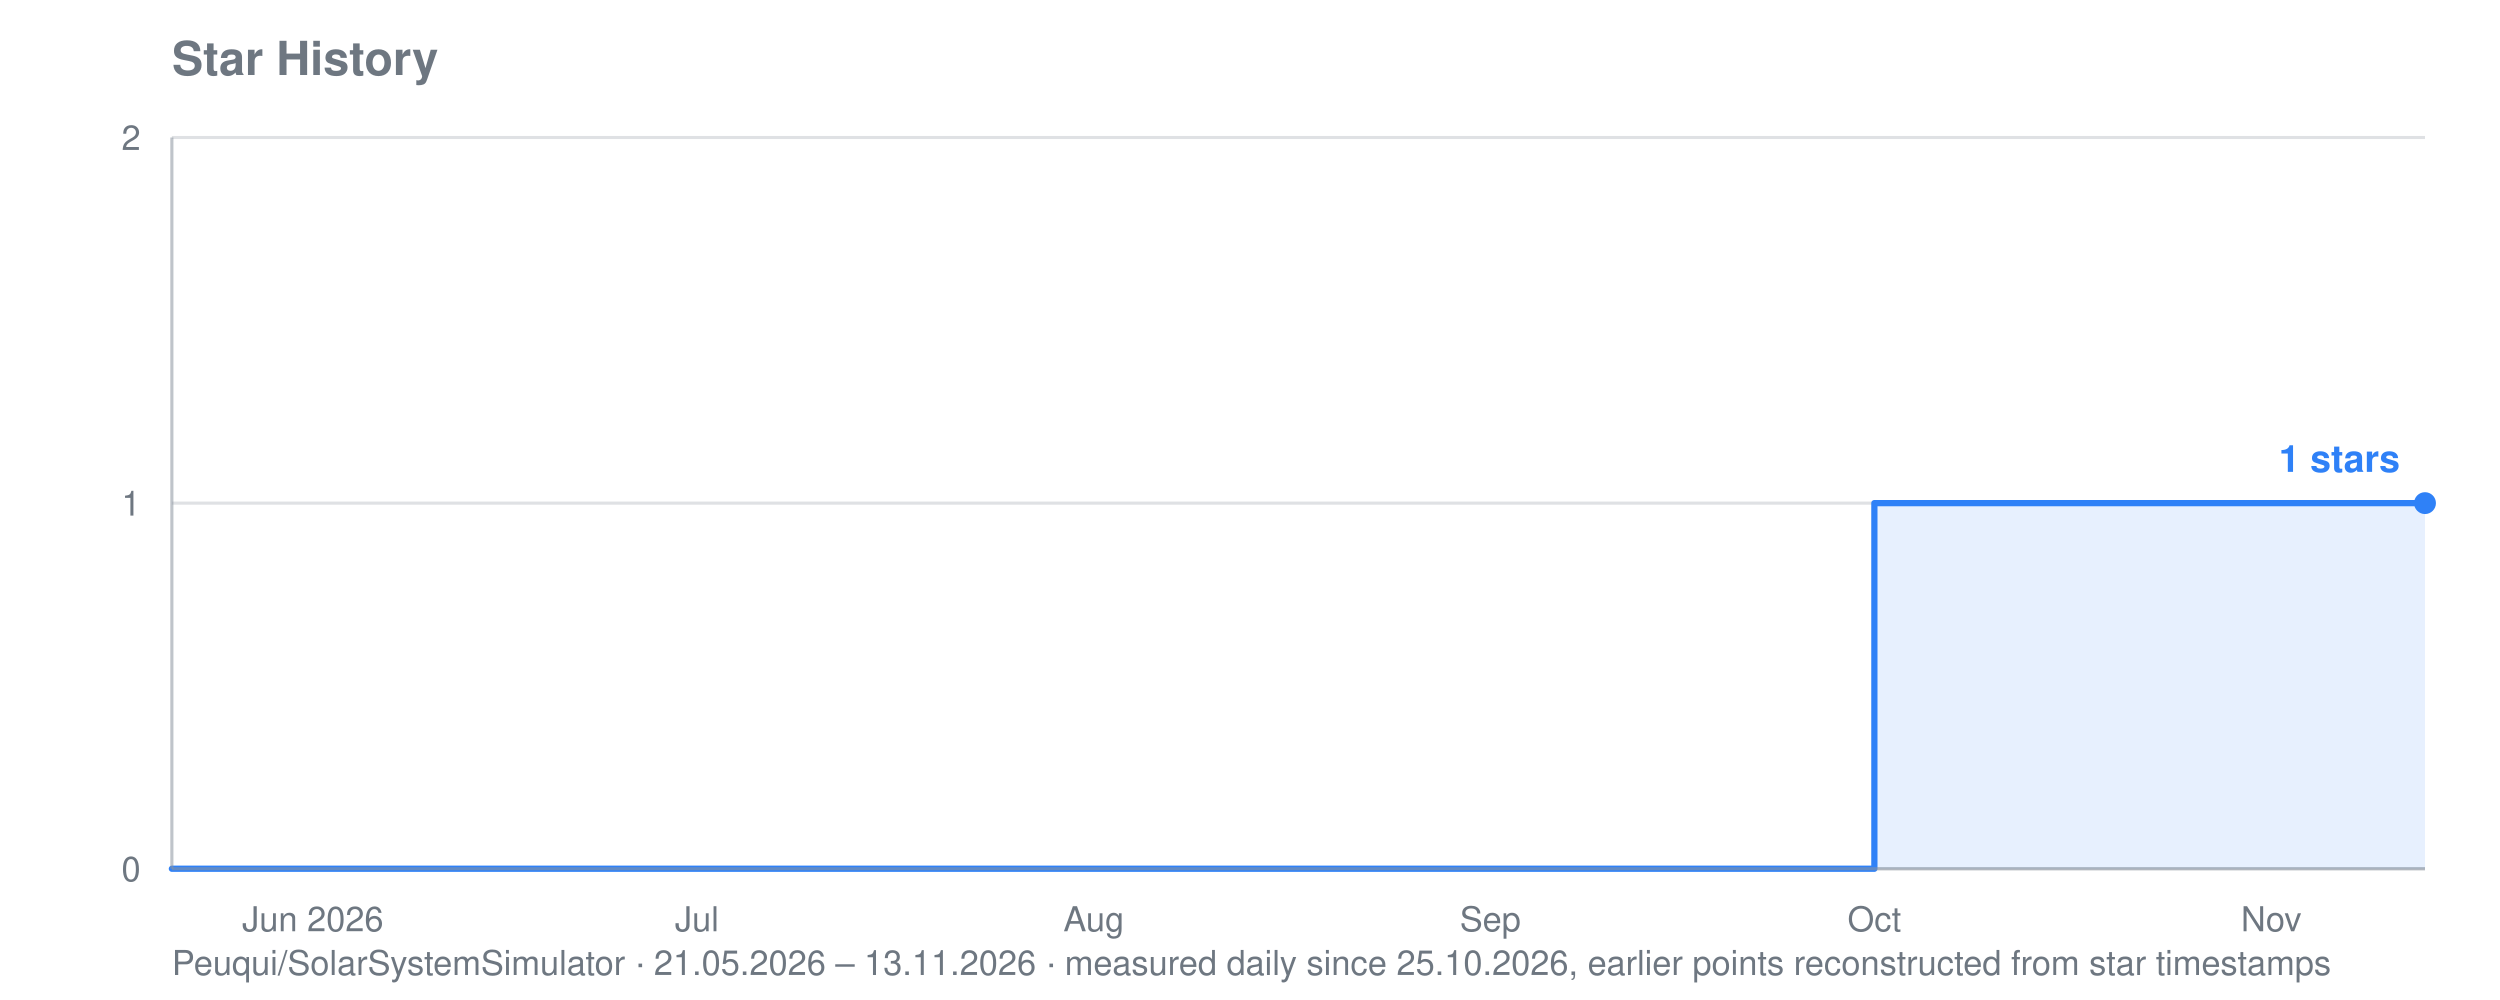
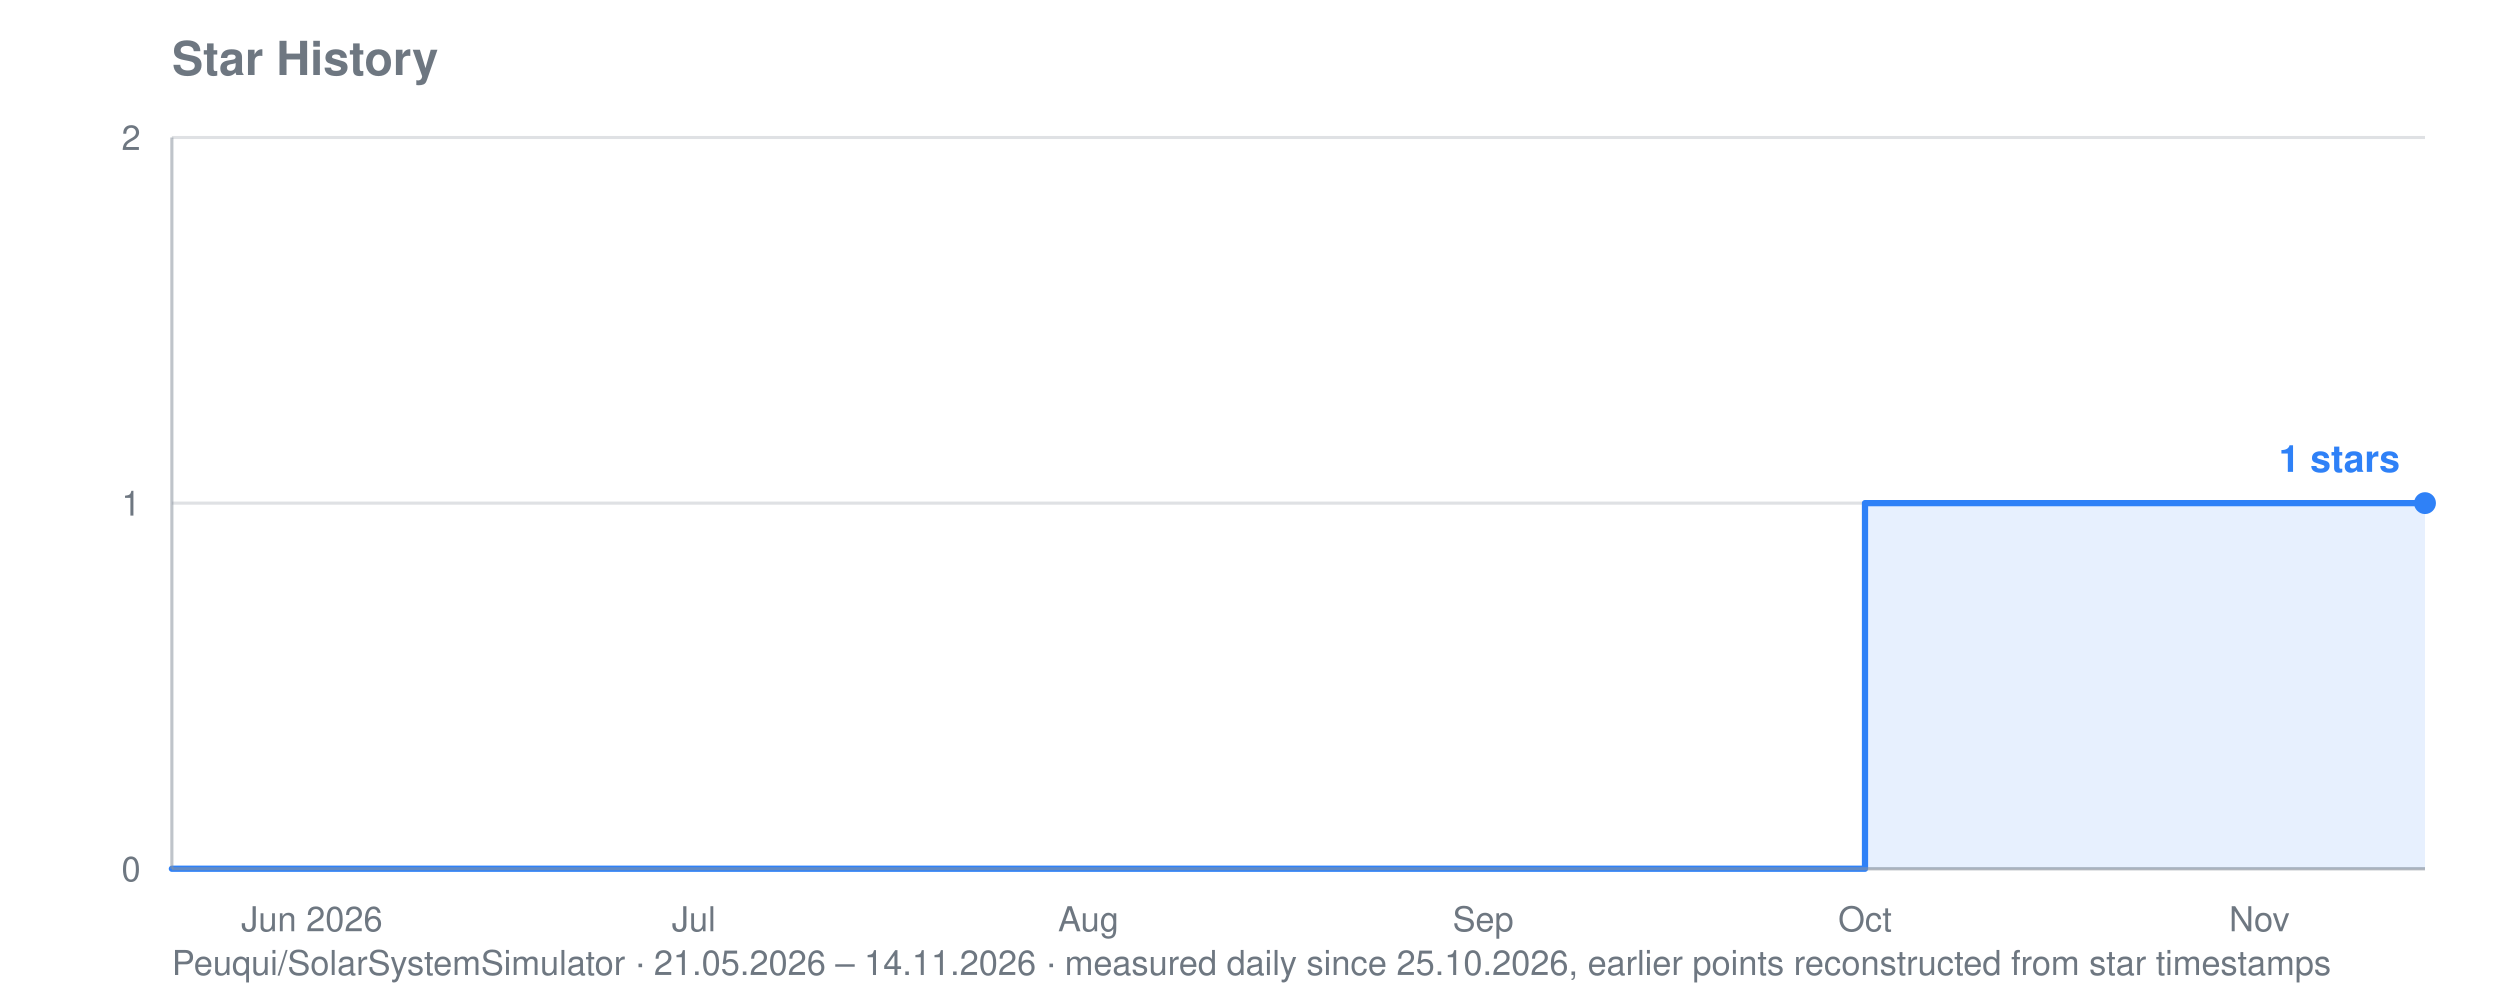
<svg xmlns="http://www.w3.org/2000/svg" viewBox="0 0 800 320" width="800" height="320" role="img" aria-label="Star history for Peuqui/SolarSystemSimulator: 1 stars">
  <text font-family="system-ui, -apple-system, Segoe UI, Helvetica, Arial, sans-serif" font-size="15" font-weight="600" fill="#6e7781" x="55" y="24">Star History</text>
-   <text font-family="system-ui, -apple-system, Segoe UI, Helvetica, Arial, sans-serif" font-size="11" fill="#6e7781" x="55" y="312">Peuqui/SolarSystemSimulator · 21.05.2026 – 13.11.2026 · measured daily since 25.10.2026, earlier points reconstructed from star timestamps</text>
+   <text font-family="system-ui, -apple-system, Segoe UI, Helvetica, Arial, sans-serif" font-size="11" fill="#6e7781" x="55" y="312">Peuqui/SolarSystemSimulator · 21.05.2026 – 14.11.2026 · measured daily since 25.10.2026, earlier points reconstructed from star timestamps</text>
  <line stroke="#8b949e" stroke-width="1" opacity="0.28" x1="55" y1="278.0" x2="776" y2="278.0" />
  <text font-family="system-ui, -apple-system, Segoe UI, Helvetica, Arial, sans-serif" font-size="11" fill="#6e7781" x="45" y="282.0" text-anchor="end">0</text>
  <line stroke="#8b949e" stroke-width="1" opacity="0.28" x1="55" y1="161.0" x2="776" y2="161.0" />
  <text font-family="system-ui, -apple-system, Segoe UI, Helvetica, Arial, sans-serif" font-size="11" fill="#6e7781" x="45" y="165.0" text-anchor="end">1</text>
  <line stroke="#8b949e" stroke-width="1" opacity="0.28" x1="55" y1="44.0" x2="776" y2="44.0" />
  <text font-family="system-ui, -apple-system, Segoe UI, Helvetica, Arial, sans-serif" font-size="11" fill="#6e7781" x="45" y="48.0" text-anchor="end">2</text>
-   <text font-family="system-ui, -apple-system, Segoe UI, Helvetica, Arial, sans-serif" font-size="11" fill="#6e7781" x="100.1" y="298" text-anchor="middle">Jun 2026</text>
-   <text font-family="system-ui, -apple-system, Segoe UI, Helvetica, Arial, sans-serif" font-size="11" fill="#6e7781" x="223.0" y="298" text-anchor="middle">Jul</text>
-   <text font-family="system-ui, -apple-system, Segoe UI, Helvetica, Arial, sans-serif" font-size="11" fill="#6e7781" x="350.0" y="298" text-anchor="middle">Aug</text>
-   <text font-family="system-ui, -apple-system, Segoe UI, Helvetica, Arial, sans-serif" font-size="11" fill="#6e7781" x="476.9" y="298" text-anchor="middle">Sep</text>
-   <text font-family="system-ui, -apple-system, Segoe UI, Helvetica, Arial, sans-serif" font-size="11" fill="#6e7781" x="599.8" y="298" text-anchor="middle">Oct</text>
-   <text font-family="system-ui, -apple-system, Segoe UI, Helvetica, Arial, sans-serif" font-size="11" fill="#6e7781" x="726.8" y="298" text-anchor="middle">Nov</text>
-   <polygon fill="#2f81f7" opacity="0.12" points="55.0,278.0 55.0,278.0 599.8,278.0 599.8,161.0 698.2,161.0 698.2,161.0 702.3,161.0 702.3,161.0 706.4,161.0 706.4,161.0 710.5,161.0 710.5,161.0 714.6,161.0 714.6,161.0 718.6,161.0 718.6,161.0 722.7,161.0 722.7,161.0 726.8,161.0 726.8,161.0 730.9,161.0 730.9,161.0 735.0,161.0 735.0,161.0 739.1,161.0 739.1,161.0 743.2,161.0 743.2,161.0 747.3,161.0 747.3,161.0 751.4,161.0 751.4,161.0 755.5,161.0 755.5,161.0 759.6,161.0 759.6,161.0 763.7,161.0 763.7,161.0 767.8,161.0 767.8,161.0 771.9,161.0 771.9,161.0 776.0,161.0 776.0,161.0 776.0,278.0" />
-   <polyline fill="none" stroke="#2f81f7" stroke-width="2" stroke-linejoin="round" stroke-linecap="round" points="55.0,278.0 599.8,278.0 599.8,161.0 698.2,161.0 698.2,161.0 702.3,161.0 702.3,161.0 706.4,161.0 706.4,161.0 710.5,161.0 710.5,161.0 714.6,161.0 714.6,161.0 718.6,161.0 718.6,161.0 722.7,161.0 722.7,161.0 726.8,161.0 726.8,161.0 730.9,161.0 730.9,161.0 735.0,161.0 735.0,161.0 739.1,161.0 739.1,161.0 743.2,161.0 743.2,161.0 747.3,161.0 747.3,161.0 751.4,161.0 751.4,161.0 755.5,161.0 755.5,161.0 759.6,161.0 759.6,161.0 763.7,161.0 763.7,161.0 767.8,161.0 767.8,161.0 771.9,161.0 771.9,161.0 776.0,161.0 776.0,161.0" />
+   <text font-family="system-ui, -apple-system, Segoe UI, Helvetica, Arial, sans-serif" font-size="11" fill="#6e7781" x="99.8" y="298" text-anchor="middle">Jun 2026</text>
+   <text font-family="system-ui, -apple-system, Segoe UI, Helvetica, Arial, sans-serif" font-size="11" fill="#6e7781" x="222.0" y="298" text-anchor="middle">Jul</text>
+   <text font-family="system-ui, -apple-system, Segoe UI, Helvetica, Arial, sans-serif" font-size="11" fill="#6e7781" x="348.3" y="298" text-anchor="middle">Aug</text>
+   <text font-family="system-ui, -apple-system, Segoe UI, Helvetica, Arial, sans-serif" font-size="11" fill="#6e7781" x="474.6" y="298" text-anchor="middle">Sep</text>
+   <text font-family="system-ui, -apple-system, Segoe UI, Helvetica, Arial, sans-serif" font-size="11" fill="#6e7781" x="596.8" y="298" text-anchor="middle">Oct</text>
+   <text font-family="system-ui, -apple-system, Segoe UI, Helvetica, Arial, sans-serif" font-size="11" fill="#6e7781" x="723.0" y="298" text-anchor="middle">Nov</text>
+   <polygon fill="#2f81f7" opacity="0.12" points="55.0,278.0 55.0,278.0 596.8,278.0 596.8,161.0 694.5,161.0 694.5,161.0 698.6,161.0 698.6,161.0 702.7,161.0 702.7,161.0 706.8,161.0 706.8,161.0 710.8,161.0 710.8,161.0 714.9,161.0 714.9,161.0 719.0,161.0 719.0,161.0 723.0,161.0 723.0,161.0 727.1,161.0 727.1,161.0 731.2,161.0 731.2,161.0 735.3,161.0 735.3,161.0 739.3,161.0 739.3,161.0 743.4,161.0 743.4,161.0 747.5,161.0 747.5,161.0 751.6,161.0 751.6,161.0 755.6,161.0 755.6,161.0 759.7,161.0 759.7,161.0 763.8,161.0 763.8,161.0 767.9,161.0 767.9,161.0 771.9,161.0 771.9,161.0 776.0,161.0 776.0,161.0 776.0,278.0" />
+   <polyline fill="none" stroke="#2f81f7" stroke-width="2" stroke-linejoin="round" stroke-linecap="round" points="55.0,278.0 596.8,278.0 596.8,161.0 694.5,161.0 694.5,161.0 698.6,161.0 698.6,161.0 702.7,161.0 702.7,161.0 706.8,161.0 706.8,161.0 710.8,161.0 710.8,161.0 714.9,161.0 714.9,161.0 719.0,161.0 719.0,161.0 723.0,161.0 723.0,161.0 727.1,161.0 727.1,161.0 731.2,161.0 731.2,161.0 735.3,161.0 735.3,161.0 739.3,161.0 739.3,161.0 743.4,161.0 743.4,161.0 747.5,161.0 747.5,161.0 751.6,161.0 751.6,161.0 755.6,161.0 755.6,161.0 759.7,161.0 759.7,161.0 763.8,161.0 763.8,161.0 767.9,161.0 767.9,161.0 771.9,161.0 771.9,161.0 776.0,161.0 776.0,161.0" />
  <circle fill="#2f81f7" cx="776.0" cy="161.0" r="3.5" />
  <text font-family="system-ui, -apple-system, Segoe UI, Helvetica, Arial, sans-serif" font-size="12" font-weight="600" fill="#2f81f7" x="768.0" y="151.0" text-anchor="end">1 stars</text>
  <line stroke="#8b949e" stroke-width="1" opacity="0.55" x1="55" y1="44" x2="55" y2="278" />
  <line stroke="#8b949e" stroke-width="1" opacity="0.55" x1="55" y1="278" x2="776" y2="278" />
</svg>
